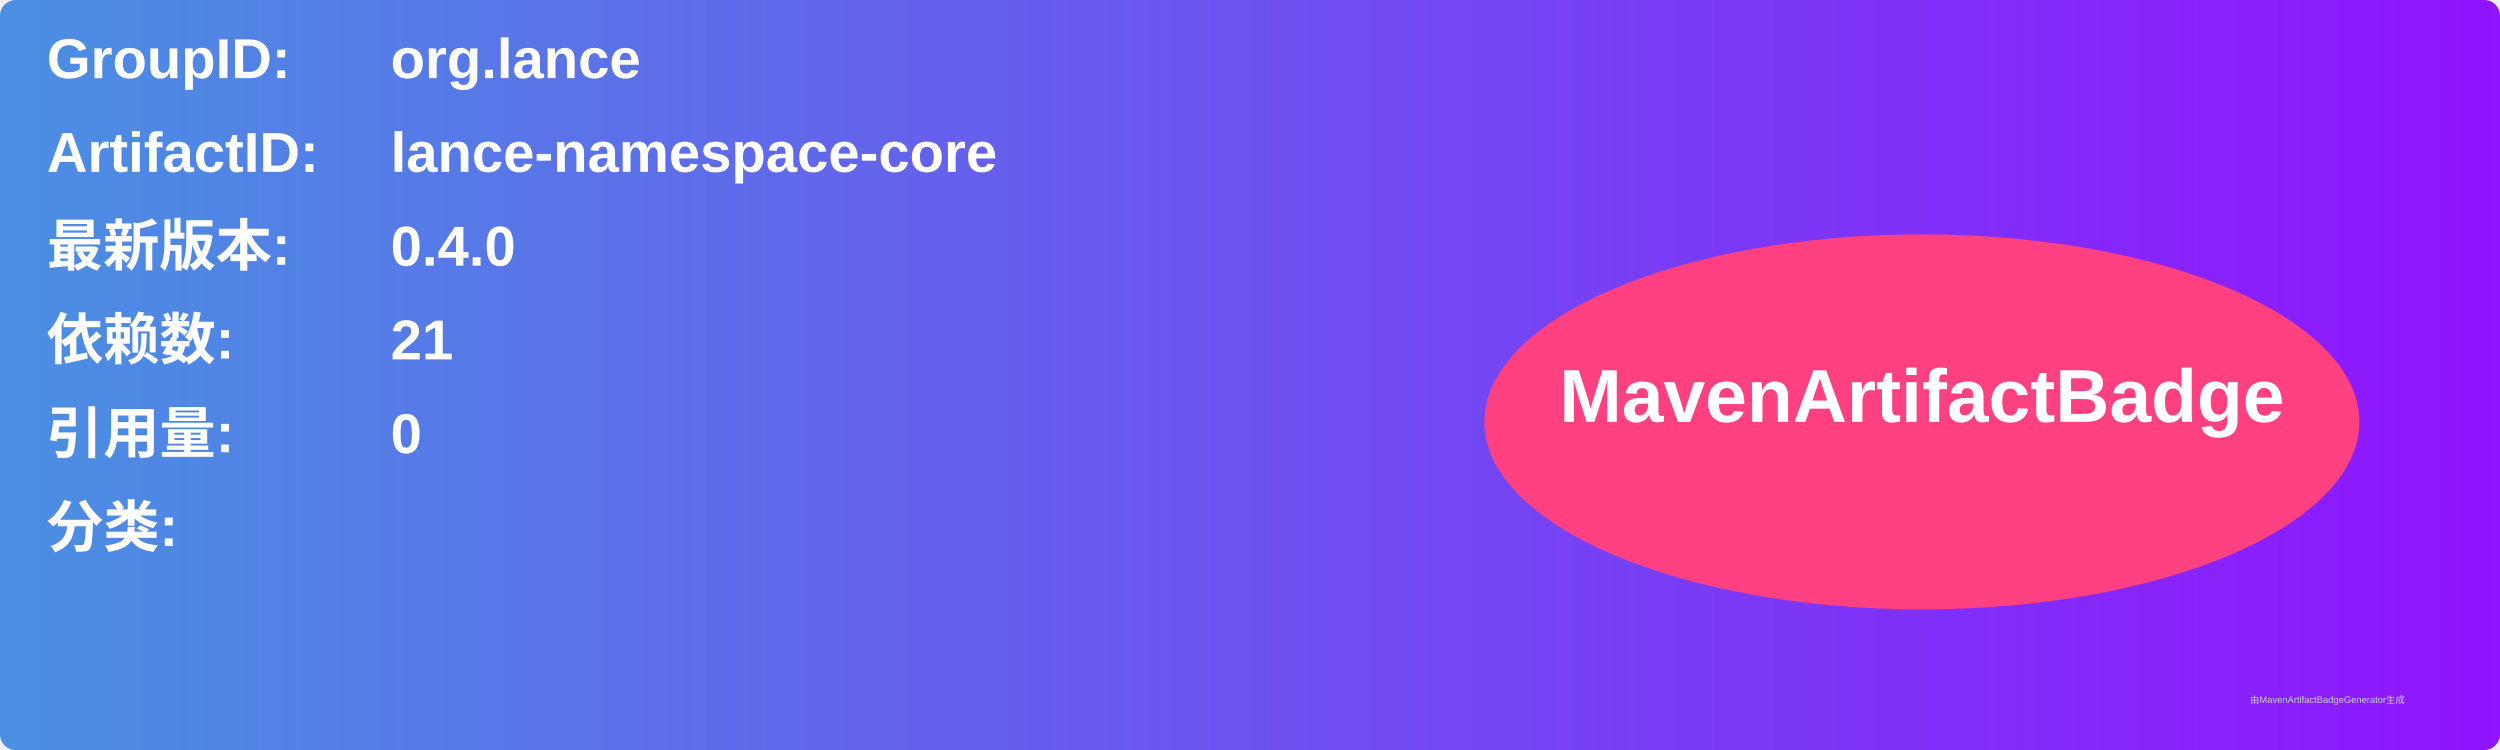
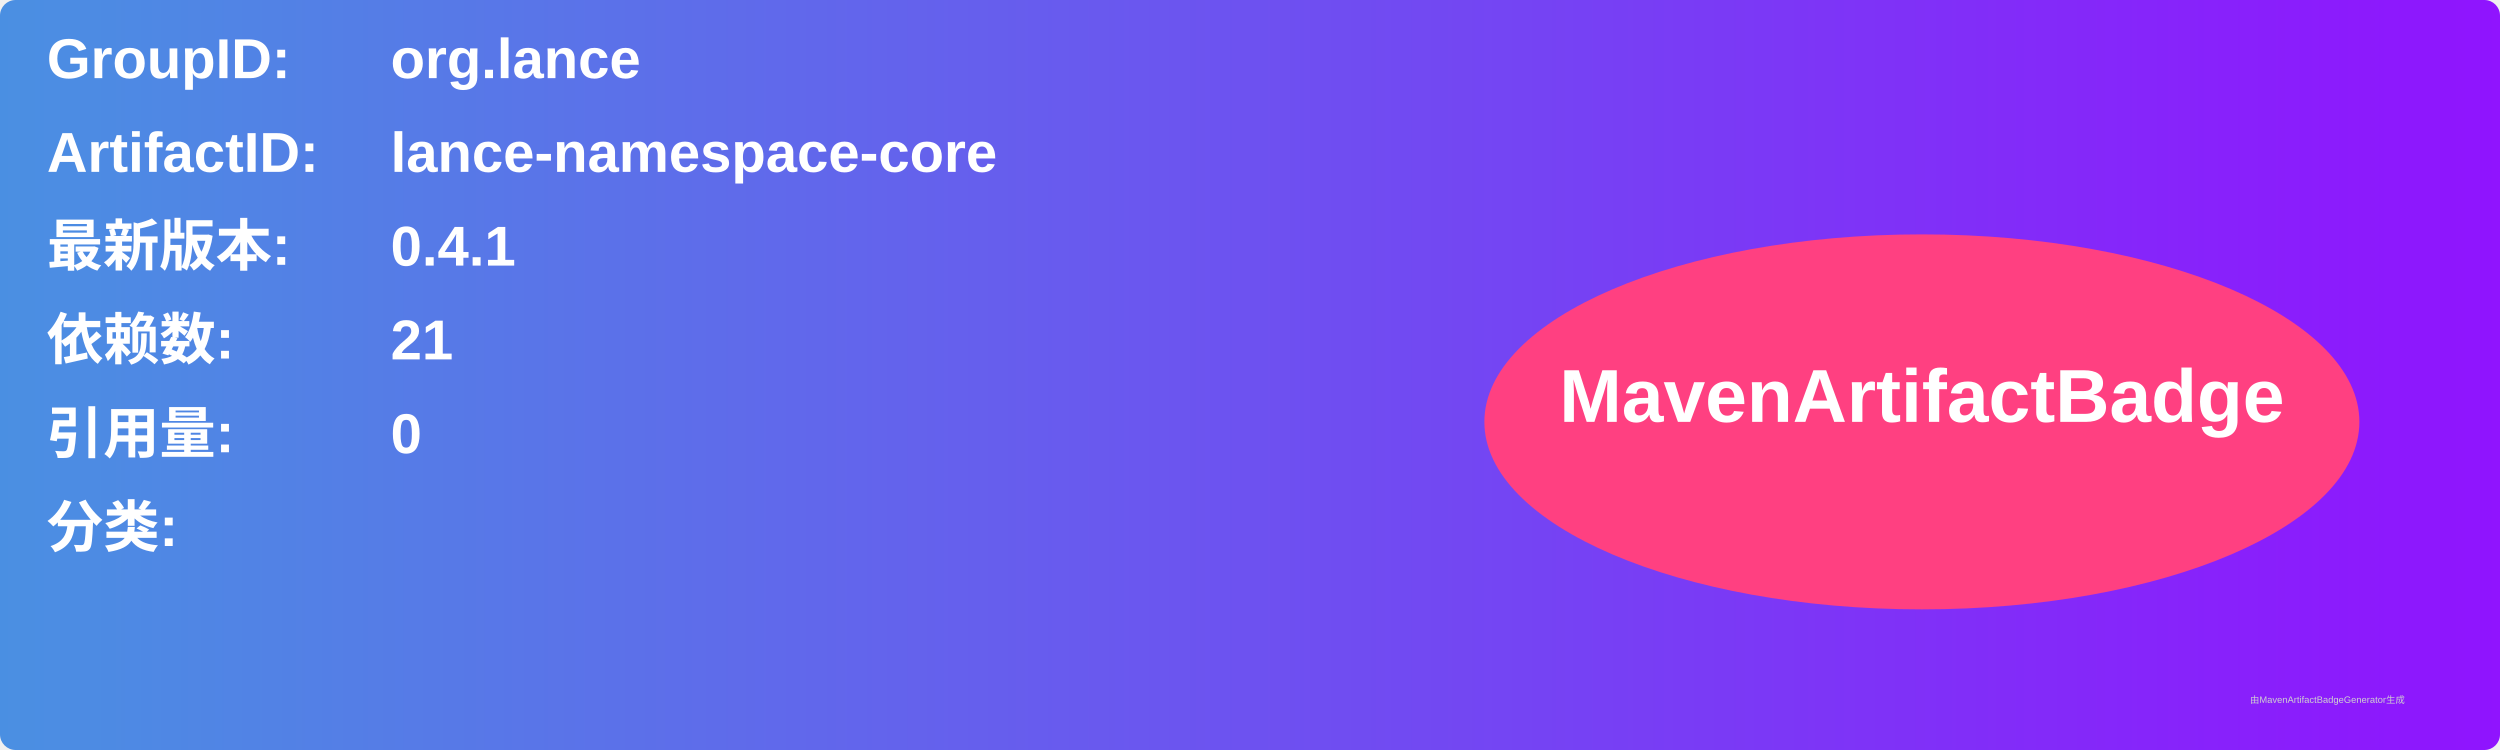
<svg xmlns="http://www.w3.org/2000/svg" width="800" height="240" viewBox="0 0 800 240">
  <linearGradient id="grad" x1="0%" y1="0%" x2="100%" y2="0%">
    <stop offset="0%" stop-color="#4a90e2" />
    <stop offset="100%" stop-color="#9013fe" />
  </linearGradient>
  <rect width="100%" height="100%" rx="5" ry="5" fill="url(#grad)" />
  <g transform="translate(15, 15)">
    <text x="0" y="10" font-family="Arial" font-size="18" fill="white" font-weight="bold" width="260">GroupID:</text>
    <text x="110" y="10" font-family="Arial" font-size="18" fill="white" font-weight="bold" width="460">org.lance</text>
    <text x="0" y="40" font-family="Arial" font-size="18" fill="white" font-weight="bold" width="260">ArtifactID:</text>
    <text x="110" y="40" font-family="Arial" font-size="18" fill="white" font-weight="bold" width="460">lance-namespace-core</text>
    <text x="0" y="70" font-family="Arial" font-size="18" fill="white" font-weight="bold">最新版本:</text>
    <text x="110" y="70" font-family="Arial" font-size="18" fill="white" font-weight="bold">
-       <tspan font-weight="bold">0.4.0</tspan>
+       <tspan font-weight="bold">0.4.1</tspan>
    </text>
    <text x="0" y="100" font-family="Arial" font-size="18" fill="white" font-weight="bold">依赖数: </text>
    <text x="110" y="100" font-family="Arial" font-size="18" fill="white">
      <tspan font-weight="bold">21</tspan>
    </text>
    <text x="0" y="130" font-family="Arial" font-size="18" fill="white" font-weight="bold">引用量: </text>
    <text x="110" y="130" font-family="Arial" font-size="18" fill="white">
      <tspan font-weight="bold">0</tspan>
    </text>
    <text x="0" y="160" font-family="Arial" font-size="18" fill="white" font-weight="bold">分类:</text>
    <text x="10" y="190" font-family="Arial" font-size="10" fill="white">
      <tspan font-weight="bold" />
    </text>
    <ellipse cx="600" cy="120" rx="140" ry="60" fill="#ff4081" />
    <text x="600" y="120" text-anchor="middle" font-family="Arial" font-size="24" fill="white" font-weight="bold">MavenArtifactBadge</text>
  </g>
  <text x="720" y="225" font-family="Arial" font-size="3" fill="#d0d0d0">由MavenArtifactBadgeGenerator生成</text>
</svg>
